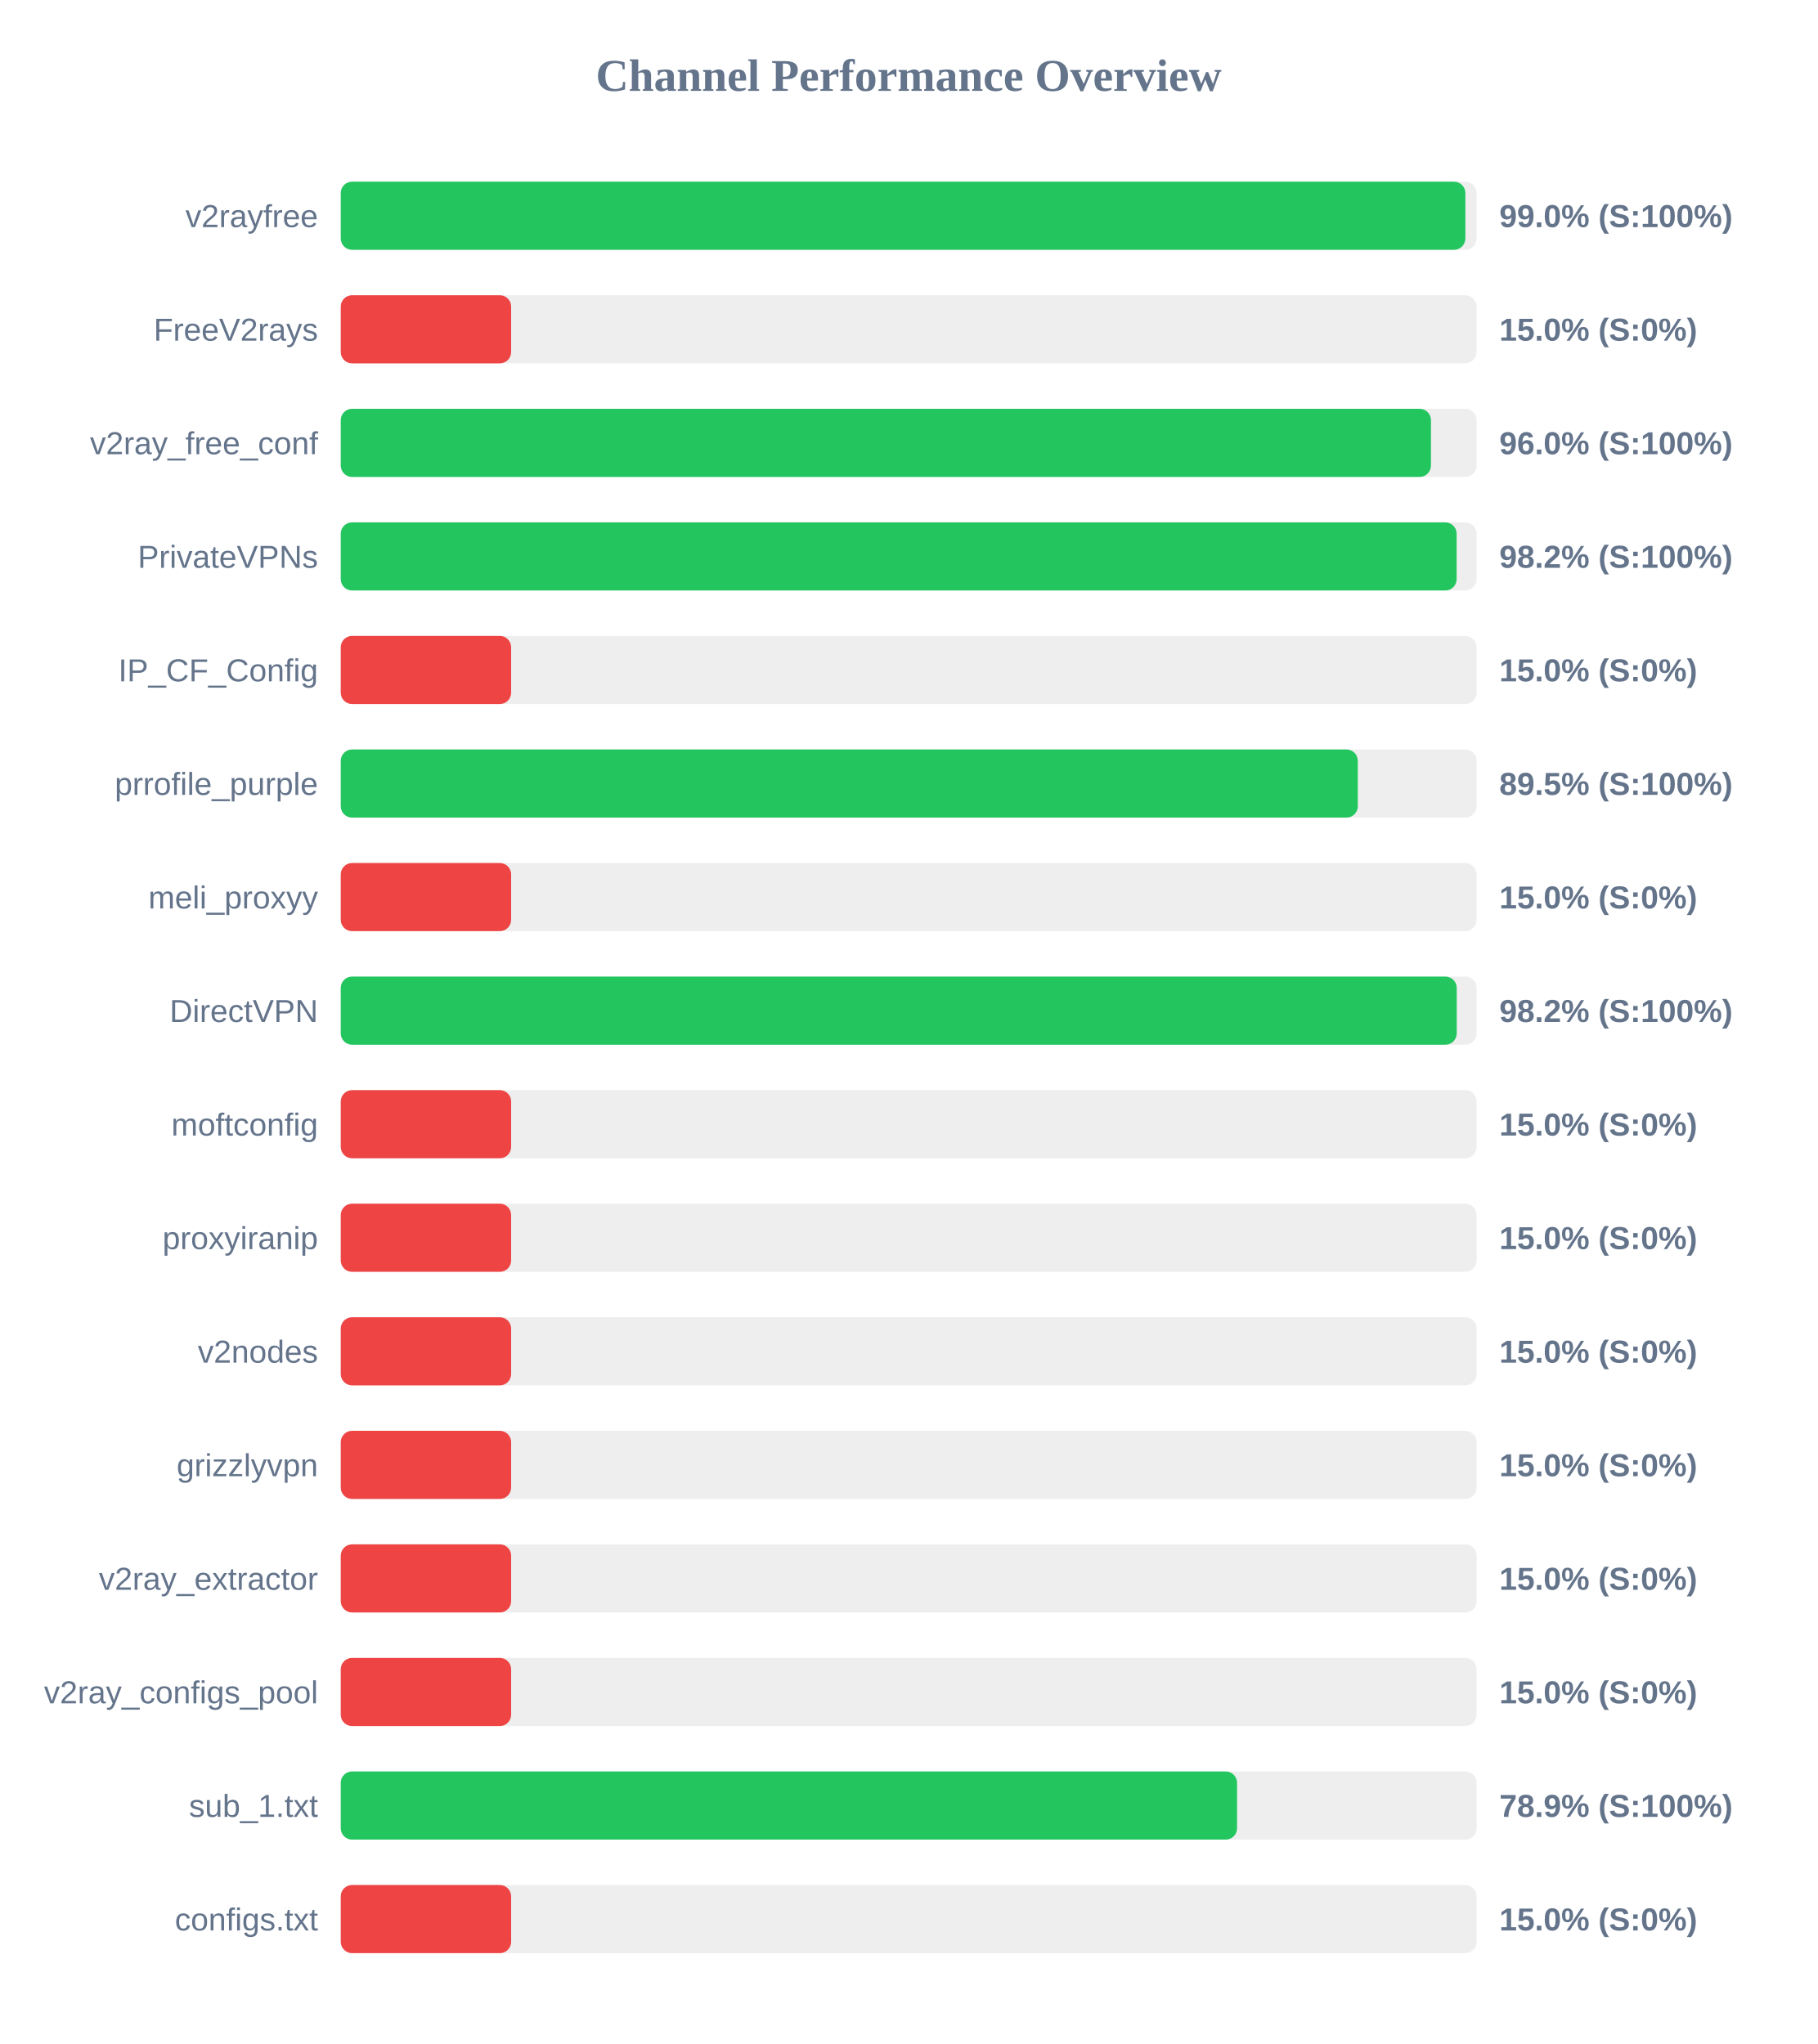
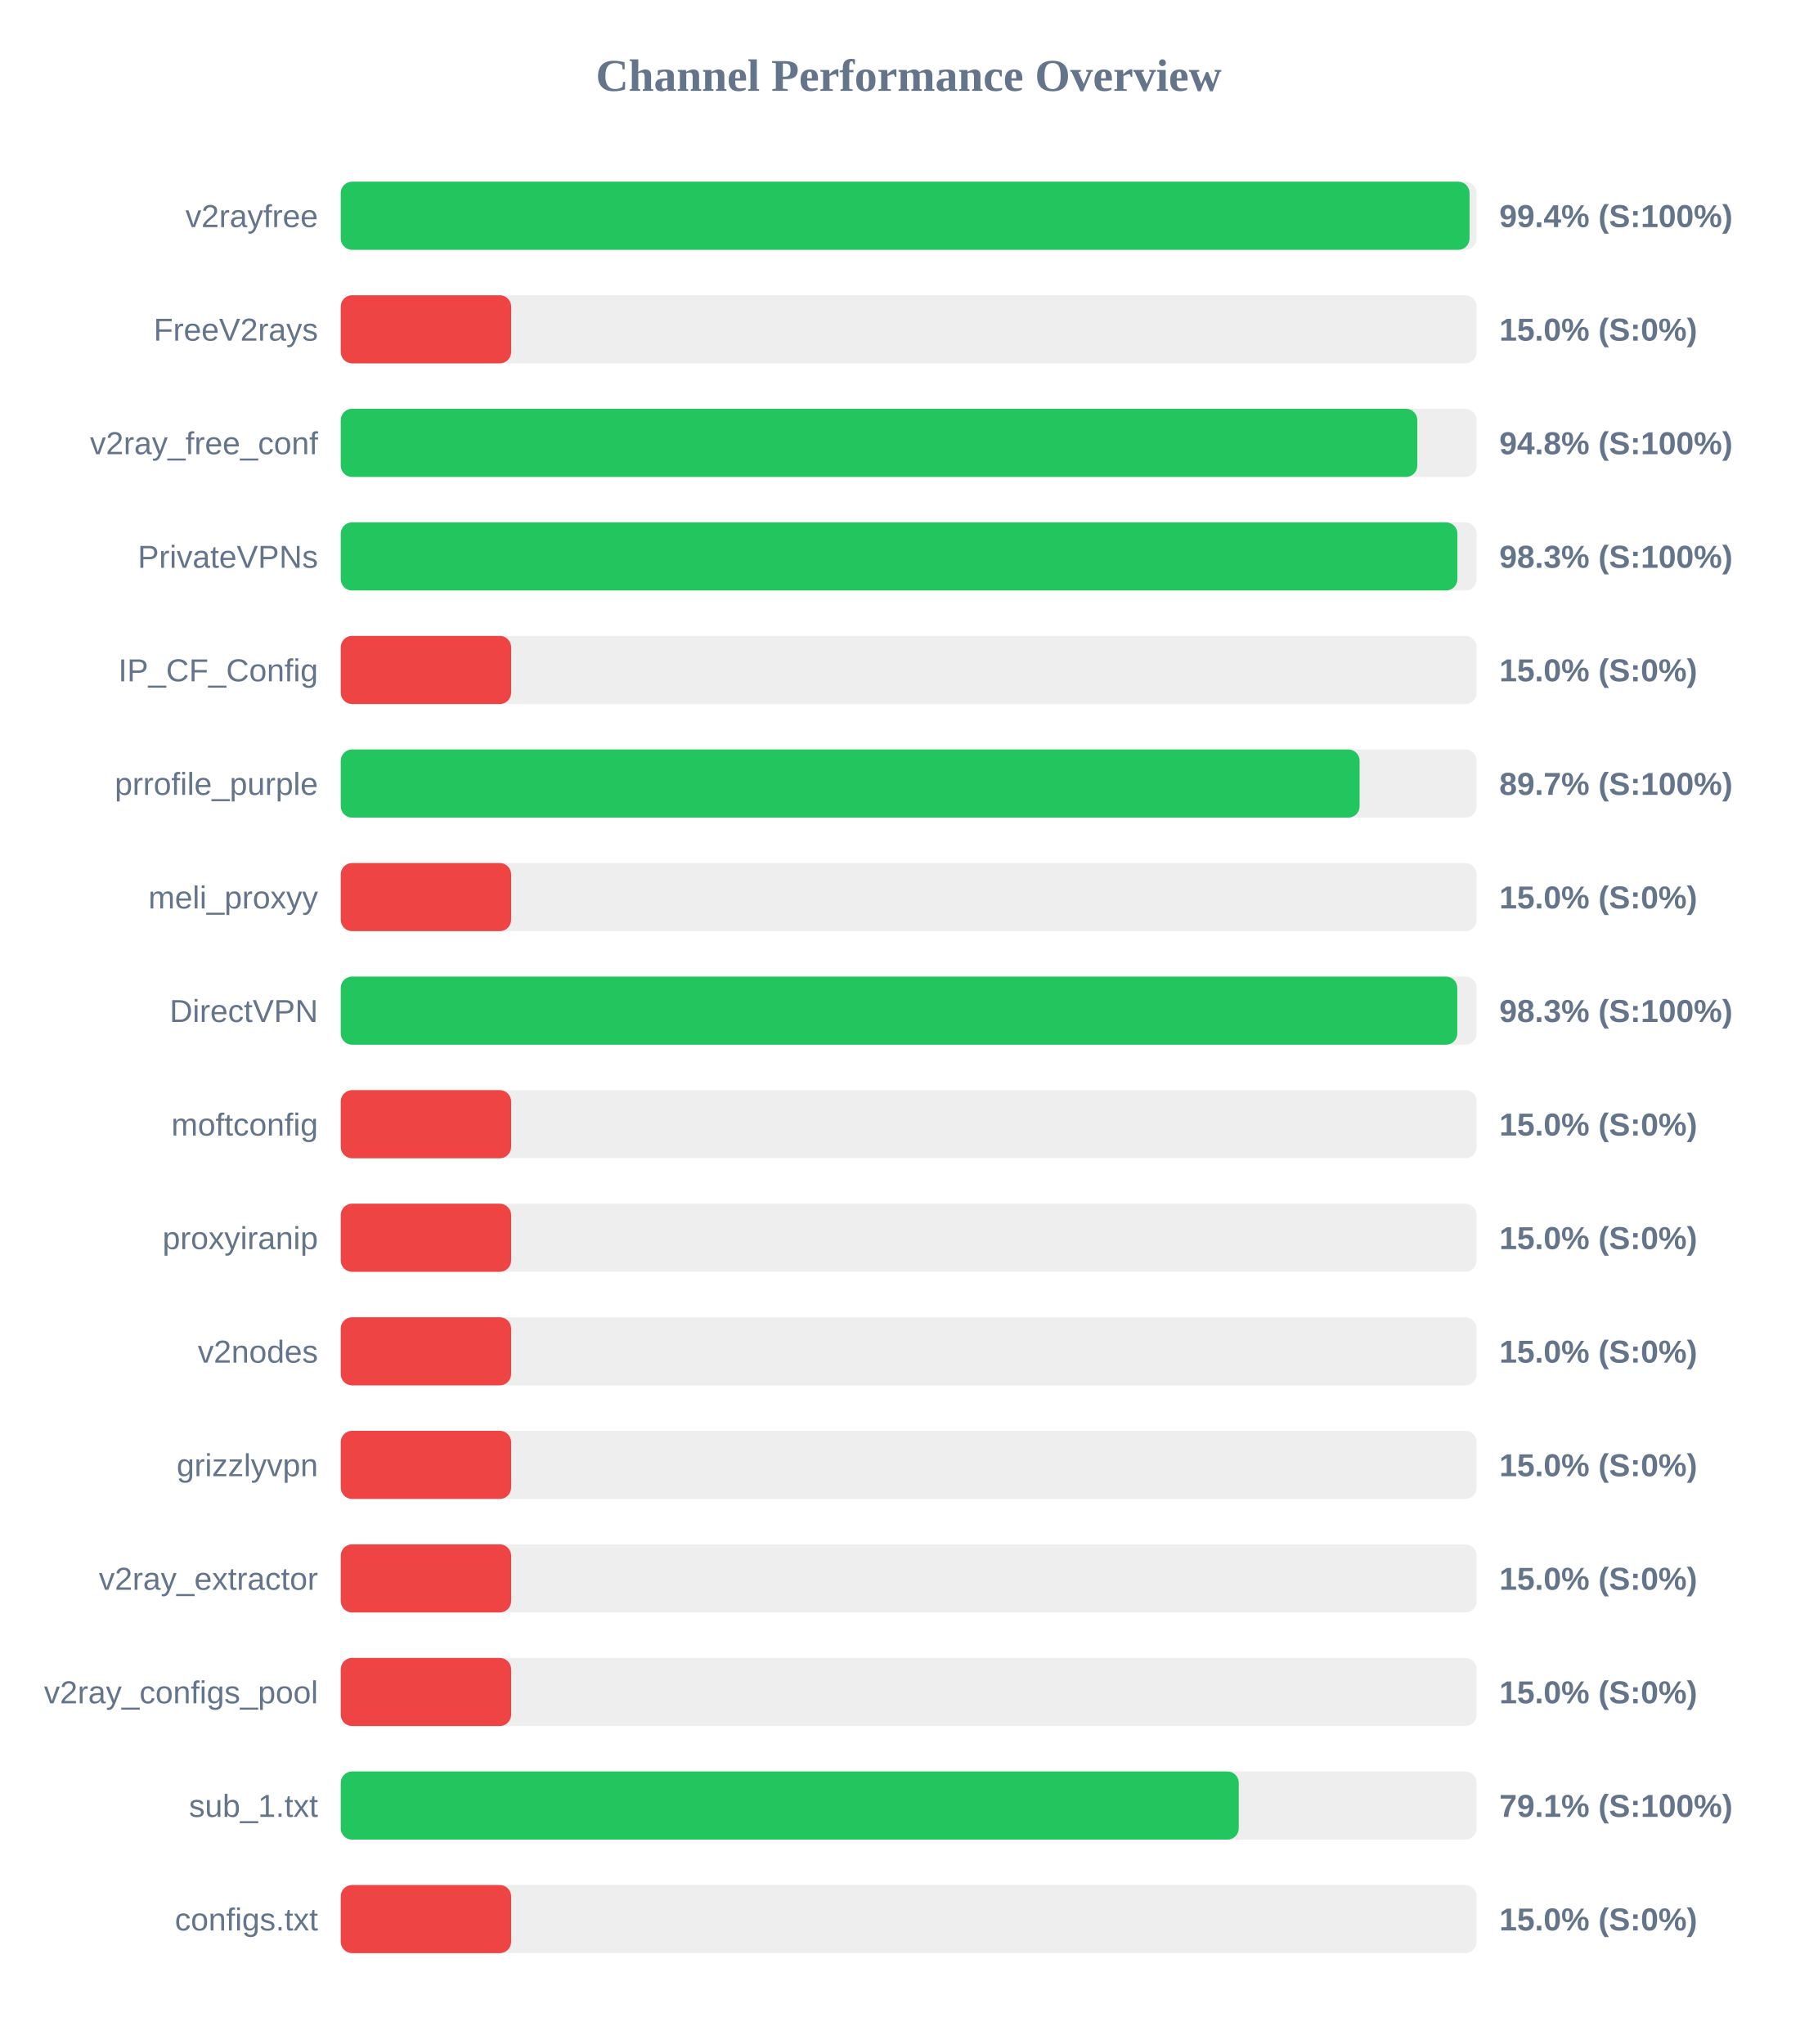
<svg xmlns="http://www.w3.org/2000/svg" width="800" height="900" version="1.1">
  <style>
        .row { font: 14px Arial; fill: #64748b; }
        .score { font: bold 14px Arial; fill: #64748b; }
    </style>
  <text x="400" y="40" text-anchor="middle" font-size="20px" font-weight="bold" fill="#64748b">Channel Performance Overview</text>
  <rect x="150" y="80" width="500" height="30" fill="#eee" rx="5" />
-   <rect x="150" y="80" width="495.05" height="30" fill="#22c55e" rx="5" />
+   <rect x="150" y="80" width="496.9" height="30" fill="#22c55e" rx="5" />
  <text x="140" y="100" text-anchor="end" class="row">v2rayfree</text>
-   <text x="660" y="100" text-anchor="start" class="score">99.0% (S:100%)</text>
+   <text x="660" y="100" text-anchor="start" class="score">99.4% (S:100%)</text>
  <rect x="150" y="130" width="500" height="30" fill="#eee" rx="5" />
  <rect x="150" y="130" width="75.0" height="30" fill="#ef4444" rx="5" />
  <text x="140" y="150" text-anchor="end" class="row">FreeV2rays</text>
  <text x="660" y="150" text-anchor="start" class="score">15.0% (S:0%)</text>
  <rect x="150" y="180" width="500" height="30" fill="#eee" rx="5" />
-   <rect x="150" y="180" width="479.9" height="30" fill="#22c55e" rx="5" />
+   <rect x="150" y="180" width="473.9" height="30" fill="#22c55e" rx="5" />
  <text x="140" y="200" text-anchor="end" class="row">v2ray_free_conf</text>
-   <text x="660" y="200" text-anchor="start" class="score">96.0% (S:100%)</text>
+   <text x="660" y="200" text-anchor="start" class="score">94.8% (S:100%)</text>
  <rect x="150" y="230" width="500" height="30" fill="#eee" rx="5" />
-   <rect x="150" y="230" width="491.2" height="30" fill="#22c55e" rx="5" />
+   <rect x="150" y="230" width="491.55" height="30" fill="#22c55e" rx="5" />
  <text x="140" y="250" text-anchor="end" class="row">PrivateVPNs</text>
-   <text x="660" y="250" text-anchor="start" class="score">98.2% (S:100%)</text>
+   <text x="660" y="250" text-anchor="start" class="score">98.3% (S:100%)</text>
  <rect x="150" y="280" width="500" height="30" fill="#eee" rx="5" />
  <rect x="150" y="280" width="75.0" height="30" fill="#ef4444" rx="5" />
  <text x="140" y="300" text-anchor="end" class="row">IP_CF_Config</text>
  <text x="660" y="300" text-anchor="start" class="score">15.0% (S:0%)</text>
  <rect x="150" y="330" width="500" height="30" fill="#eee" rx="5" />
-   <rect x="150" y="330" width="447.7" height="30" fill="#22c55e" rx="5" />
+   <rect x="150" y="330" width="448.5" height="30" fill="#22c55e" rx="5" />
  <text x="140" y="350" text-anchor="end" class="row">prrofile_purple</text>
-   <text x="660" y="350" text-anchor="start" class="score">89.5% (S:100%)</text>
+   <text x="660" y="350" text-anchor="start" class="score">89.7% (S:100%)</text>
  <rect x="150" y="380" width="500" height="30" fill="#eee" rx="5" />
  <rect x="150" y="380" width="75.0" height="30" fill="#ef4444" rx="5" />
  <text x="140" y="400" text-anchor="end" class="row">meli_proxyy</text>
  <text x="660" y="400" text-anchor="start" class="score">15.0% (S:0%)</text>
  <rect x="150" y="430" width="500" height="30" fill="#eee" rx="5" />
-   <rect x="150" y="430" width="491.25" height="30" fill="#22c55e" rx="5" />
+   <rect x="150" y="430" width="491.5" height="30" fill="#22c55e" rx="5" />
  <text x="140" y="450" text-anchor="end" class="row">DirectVPN</text>
-   <text x="660" y="450" text-anchor="start" class="score">98.2% (S:100%)</text>
+   <text x="660" y="450" text-anchor="start" class="score">98.3% (S:100%)</text>
  <rect x="150" y="480" width="500" height="30" fill="#eee" rx="5" />
  <rect x="150" y="480" width="75.0" height="30" fill="#ef4444" rx="5" />
  <text x="140" y="500" text-anchor="end" class="row">moftconfig</text>
  <text x="660" y="500" text-anchor="start" class="score">15.0% (S:0%)</text>
  <rect x="150" y="530" width="500" height="30" fill="#eee" rx="5" />
  <rect x="150" y="530" width="75.0" height="30" fill="#ef4444" rx="5" />
  <text x="140" y="550" text-anchor="end" class="row">proxyiranip</text>
  <text x="660" y="550" text-anchor="start" class="score">15.0% (S:0%)</text>
  <rect x="150" y="580" width="500" height="30" fill="#eee" rx="5" />
  <rect x="150" y="580" width="75.0" height="30" fill="#ef4444" rx="5" />
  <text x="140" y="600" text-anchor="end" class="row">v2nodes</text>
  <text x="660" y="600" text-anchor="start" class="score">15.0% (S:0%)</text>
  <rect x="150" y="630" width="500" height="30" fill="#eee" rx="5" />
  <rect x="150" y="630" width="75.0" height="30" fill="#ef4444" rx="5" />
  <text x="140" y="650" text-anchor="end" class="row">grizzlyvpn</text>
  <text x="660" y="650" text-anchor="start" class="score">15.0% (S:0%)</text>
  <rect x="150" y="680" width="500" height="30" fill="#eee" rx="5" />
  <rect x="150" y="680" width="75.0" height="30" fill="#ef4444" rx="5" />
  <text x="140" y="700" text-anchor="end" class="row">v2ray_extractor</text>
  <text x="660" y="700" text-anchor="start" class="score">15.0% (S:0%)</text>
  <rect x="150" y="730" width="500" height="30" fill="#eee" rx="5" />
  <rect x="150" y="730" width="75.0" height="30" fill="#ef4444" rx="5" />
  <text x="140" y="750" text-anchor="end" class="row">v2ray_configs_pool</text>
  <text x="660" y="750" text-anchor="start" class="score">15.0% (S:0%)</text>
  <rect x="150" y="780" width="500" height="30" fill="#eee" rx="5" />
-   <rect x="150" y="780" width="394.55" height="30" fill="#22c55e" rx="5" />
+   <rect x="150" y="780" width="395.3" height="30" fill="#22c55e" rx="5" />
  <text x="140" y="800" text-anchor="end" class="row">sub_1.txt</text>
-   <text x="660" y="800" text-anchor="start" class="score">78.9% (S:100%)</text>
+   <text x="660" y="800" text-anchor="start" class="score">79.1% (S:100%)</text>
  <rect x="150" y="830" width="500" height="30" fill="#eee" rx="5" />
  <rect x="150" y="830" width="75.0" height="30" fill="#ef4444" rx="5" />
  <text x="140" y="850" text-anchor="end" class="row">configs.txt</text>
  <text x="660" y="850" text-anchor="start" class="score">15.0% (S:0%)</text>
</svg>
